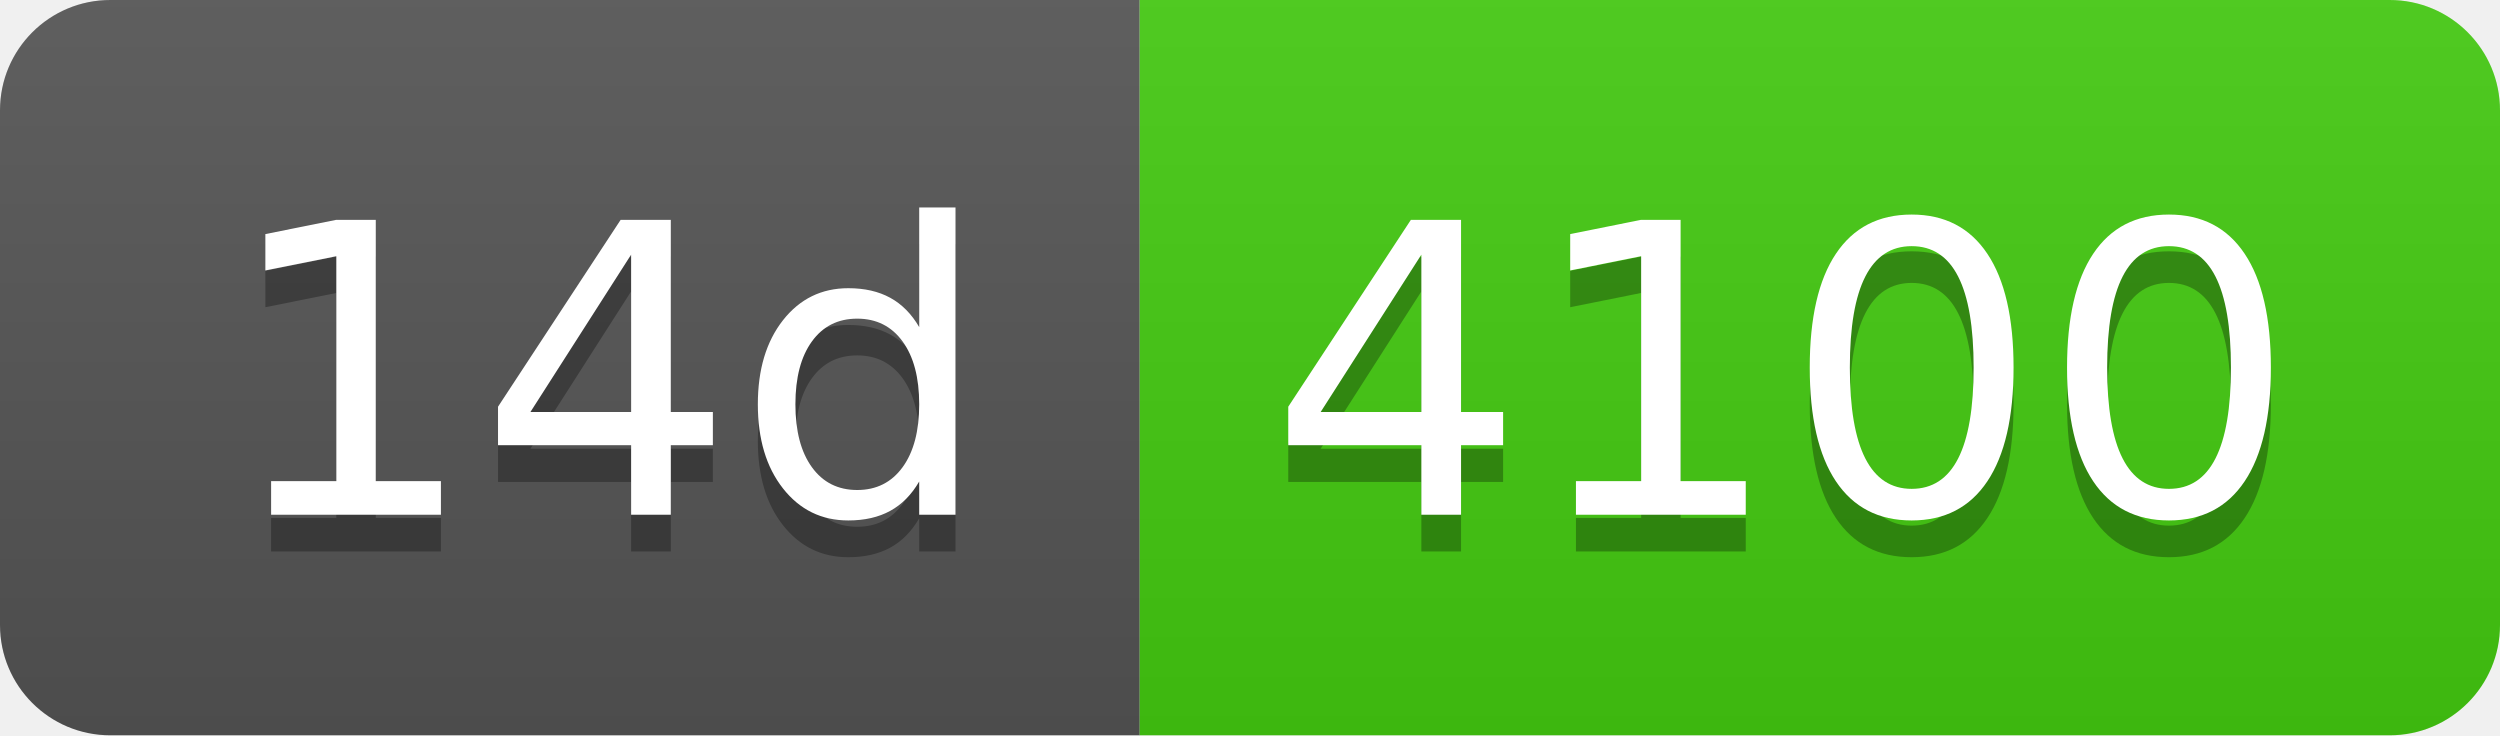
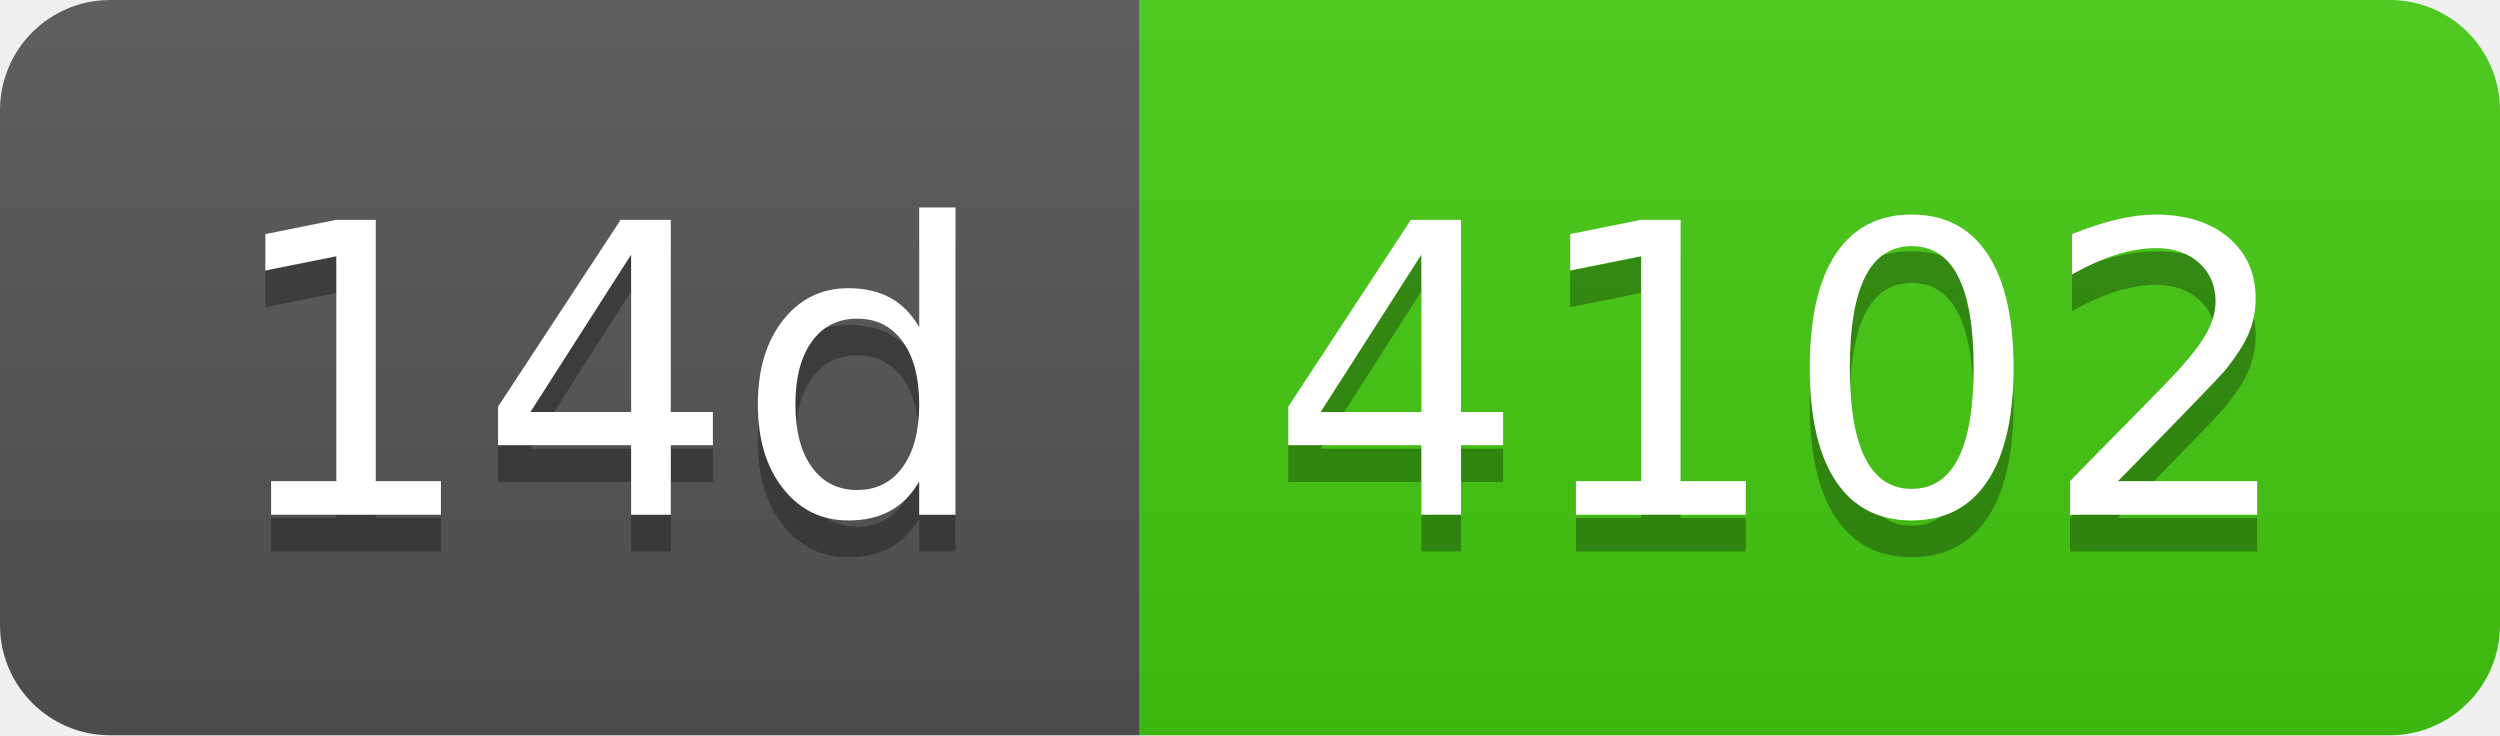
- <svg xmlns="http://www.w3.org/2000/svg" width="68" height="20" role="img" aria-label="14d: 4100">
+ <svg xmlns="http://www.w3.org/2000/svg" width="68" height="20" role="img" aria-label="14d: 4102">
  <linearGradient id="s" x2="0" y2="100%">
    <stop offset="0" stop-color="#bbb" stop-opacity=".1" />
    <stop offset="1" stop-opacity=".1" />
  </linearGradient>
  <clipPath id="r">
    <rect width="68" height="20" rx="3" fill="#fff" />
  </clipPath>
  <g clip-path="url(#r)">
    <rect width="31" height="20" fill="#555" />
    <rect x="31" width="37" height="20" fill="#4c1" />
    <rect width="68" height="20" fill="url(#s)" />
  </g>
  <g fill="#fff" text-anchor="middle" font-family="Verdana,Geneva,DejaVu Sans,sans-serif" text-rendering="geometricPrecision" font-size="110">
    <text aria-hidden="true" x="165" y="150" fill="#010101" fill-opacity=".3" transform="scale(.1)" textLength="210">14d</text>
    <text x="165" y="140" transform="scale(.1)" fill="#fff" textLength="210">14d</text>
-     <text aria-hidden="true" x="485" y="150" fill="#010101" fill-opacity=".3" transform="scale(.1)" textLength="270">4100</text>
-     <text x="485" y="140" transform="scale(.1)" fill="#fff" textLength="270">4100</text>
+     <text aria-hidden="true" x="485" y="150" fill="#010101" fill-opacity=".3" transform="scale(.1)" textLength="270">4102</text>
+     <text x="485" y="140" transform="scale(.1)" fill="#fff" textLength="270">4102</text>
  </g>
</svg>
